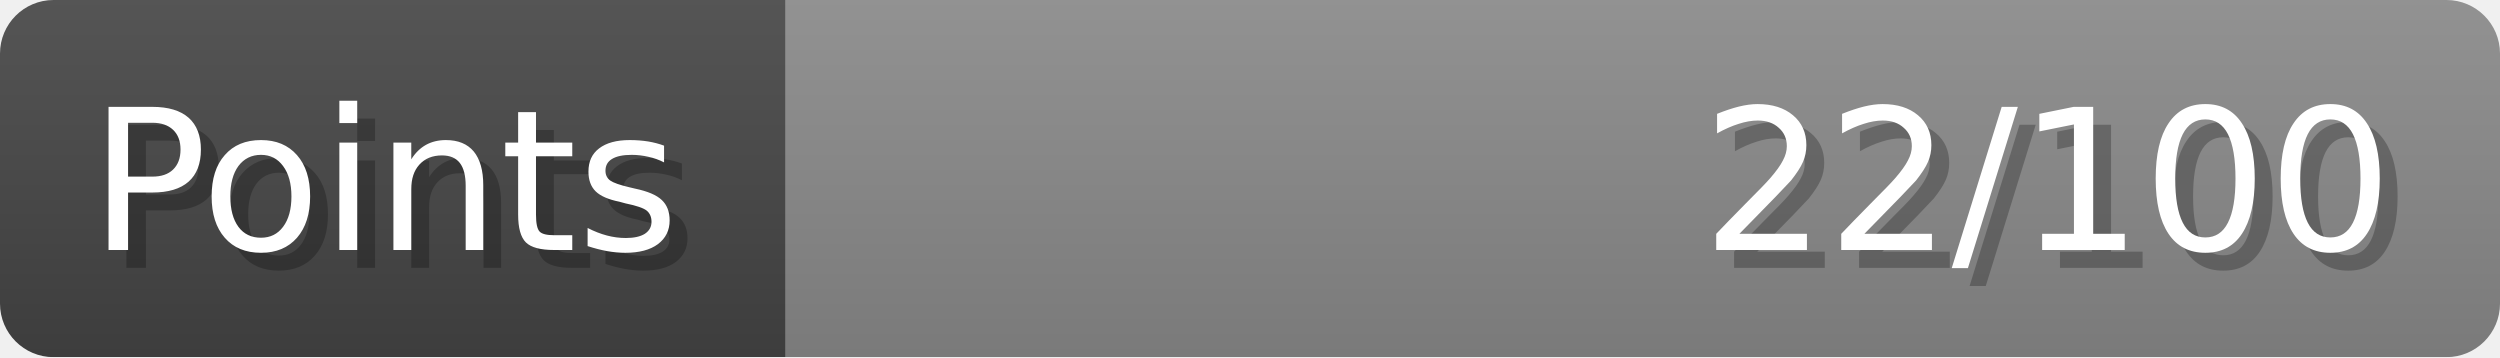
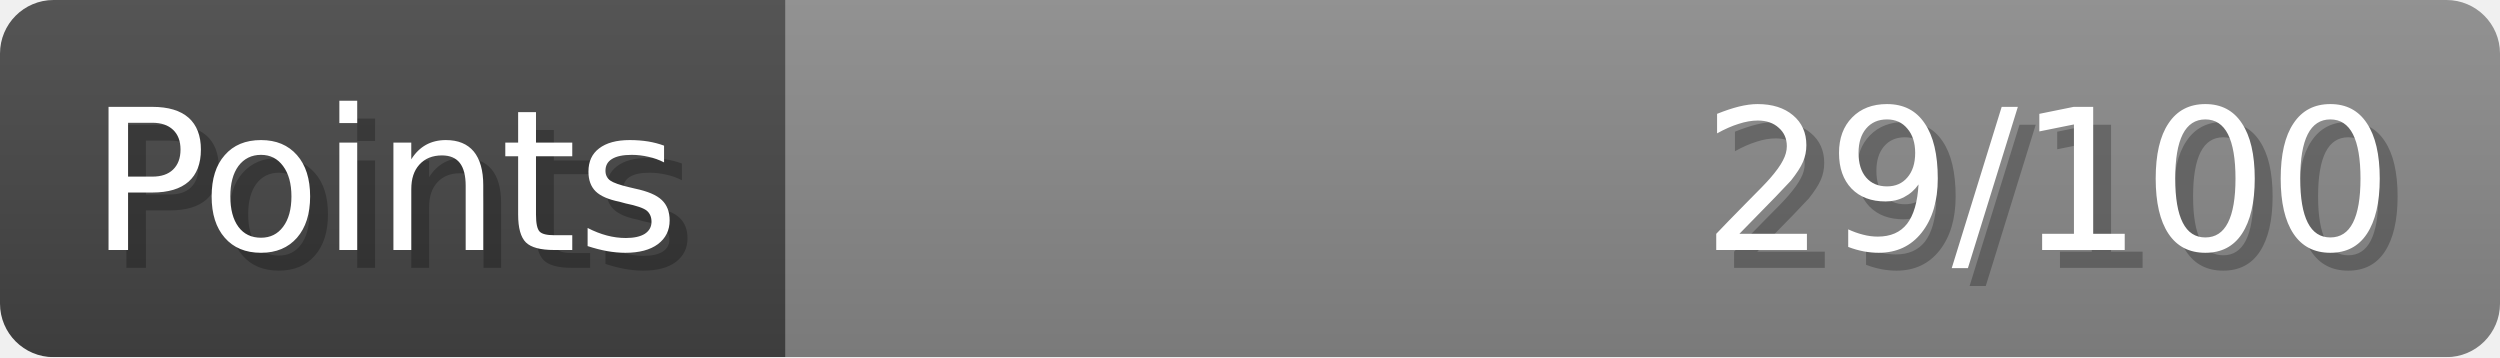
- <svg xmlns="http://www.w3.org/2000/svg" width="140px" height="20px" role="img" aria-label="Points: 22/100">
+ <svg xmlns="http://www.w3.org/2000/svg" width="140px" height="20px" role="img" aria-label="Points: 29/100">
  <linearGradient id="a" x2="0" y2="100%">
    <stop offset="0" stop-opacity=".1" stop-color="#EEE" />
    <stop offset="1" stop-opacity=".1" />
  </linearGradient>
  <mask id="m">
    <rect width="100%" height="100%" rx="3" fill="#FFF" />
  </mask>
  <g mask="url(#m)">
    <rect x="0" y="0" width="44" height="20" fill="#444" />
    <svg x="44" y="0" width="96" height="20">
      <rect width="100%" height="100%" fill="#888888" />
      <rect width="0%" height="100%" fill="#33CC11" transform="">
-         <animate attributeName="width" begin="0.5s" dur="600ms" from="0%" to="22%" repeatCount="1" fill="freeze" calcMode="spline" keyTimes="0; 1" keySplines="0.3, 0.61, 0.355, 1" />
+         <animate attributeName="width" begin="0.5s" dur="600ms" from="0%" to="28%" repeatCount="1" fill="freeze" calcMode="spline" keyTimes="0; 1" keySplines="0.3, 0.61, 0.355, 1" />
      </rect>
    </svg>
    <rect width="140" height="20" fill="url(#a)" />
  </g>
  <g aria-hidden="true" font-size="11" font-family="Verdana, DejaVu Sans, sans-serif" fill="#FFFFFF">
    <text x="6" y="15" fill="#000" opacity="0.25">Points</text>
    <text x="5" y="14">Points</text>
-     <text x="135" y="15" fill="#000" opacity="0.25" text-anchor="end">22/100</text>
-     <text x="134" y="14" text-anchor="end">22/100</text>
+     <text x="135" y="15" fill="#000" opacity="0.25" text-anchor="end">29/100</text>
+     <text x="134" y="14" text-anchor="end">29/100</text>
  </g>
</svg>
